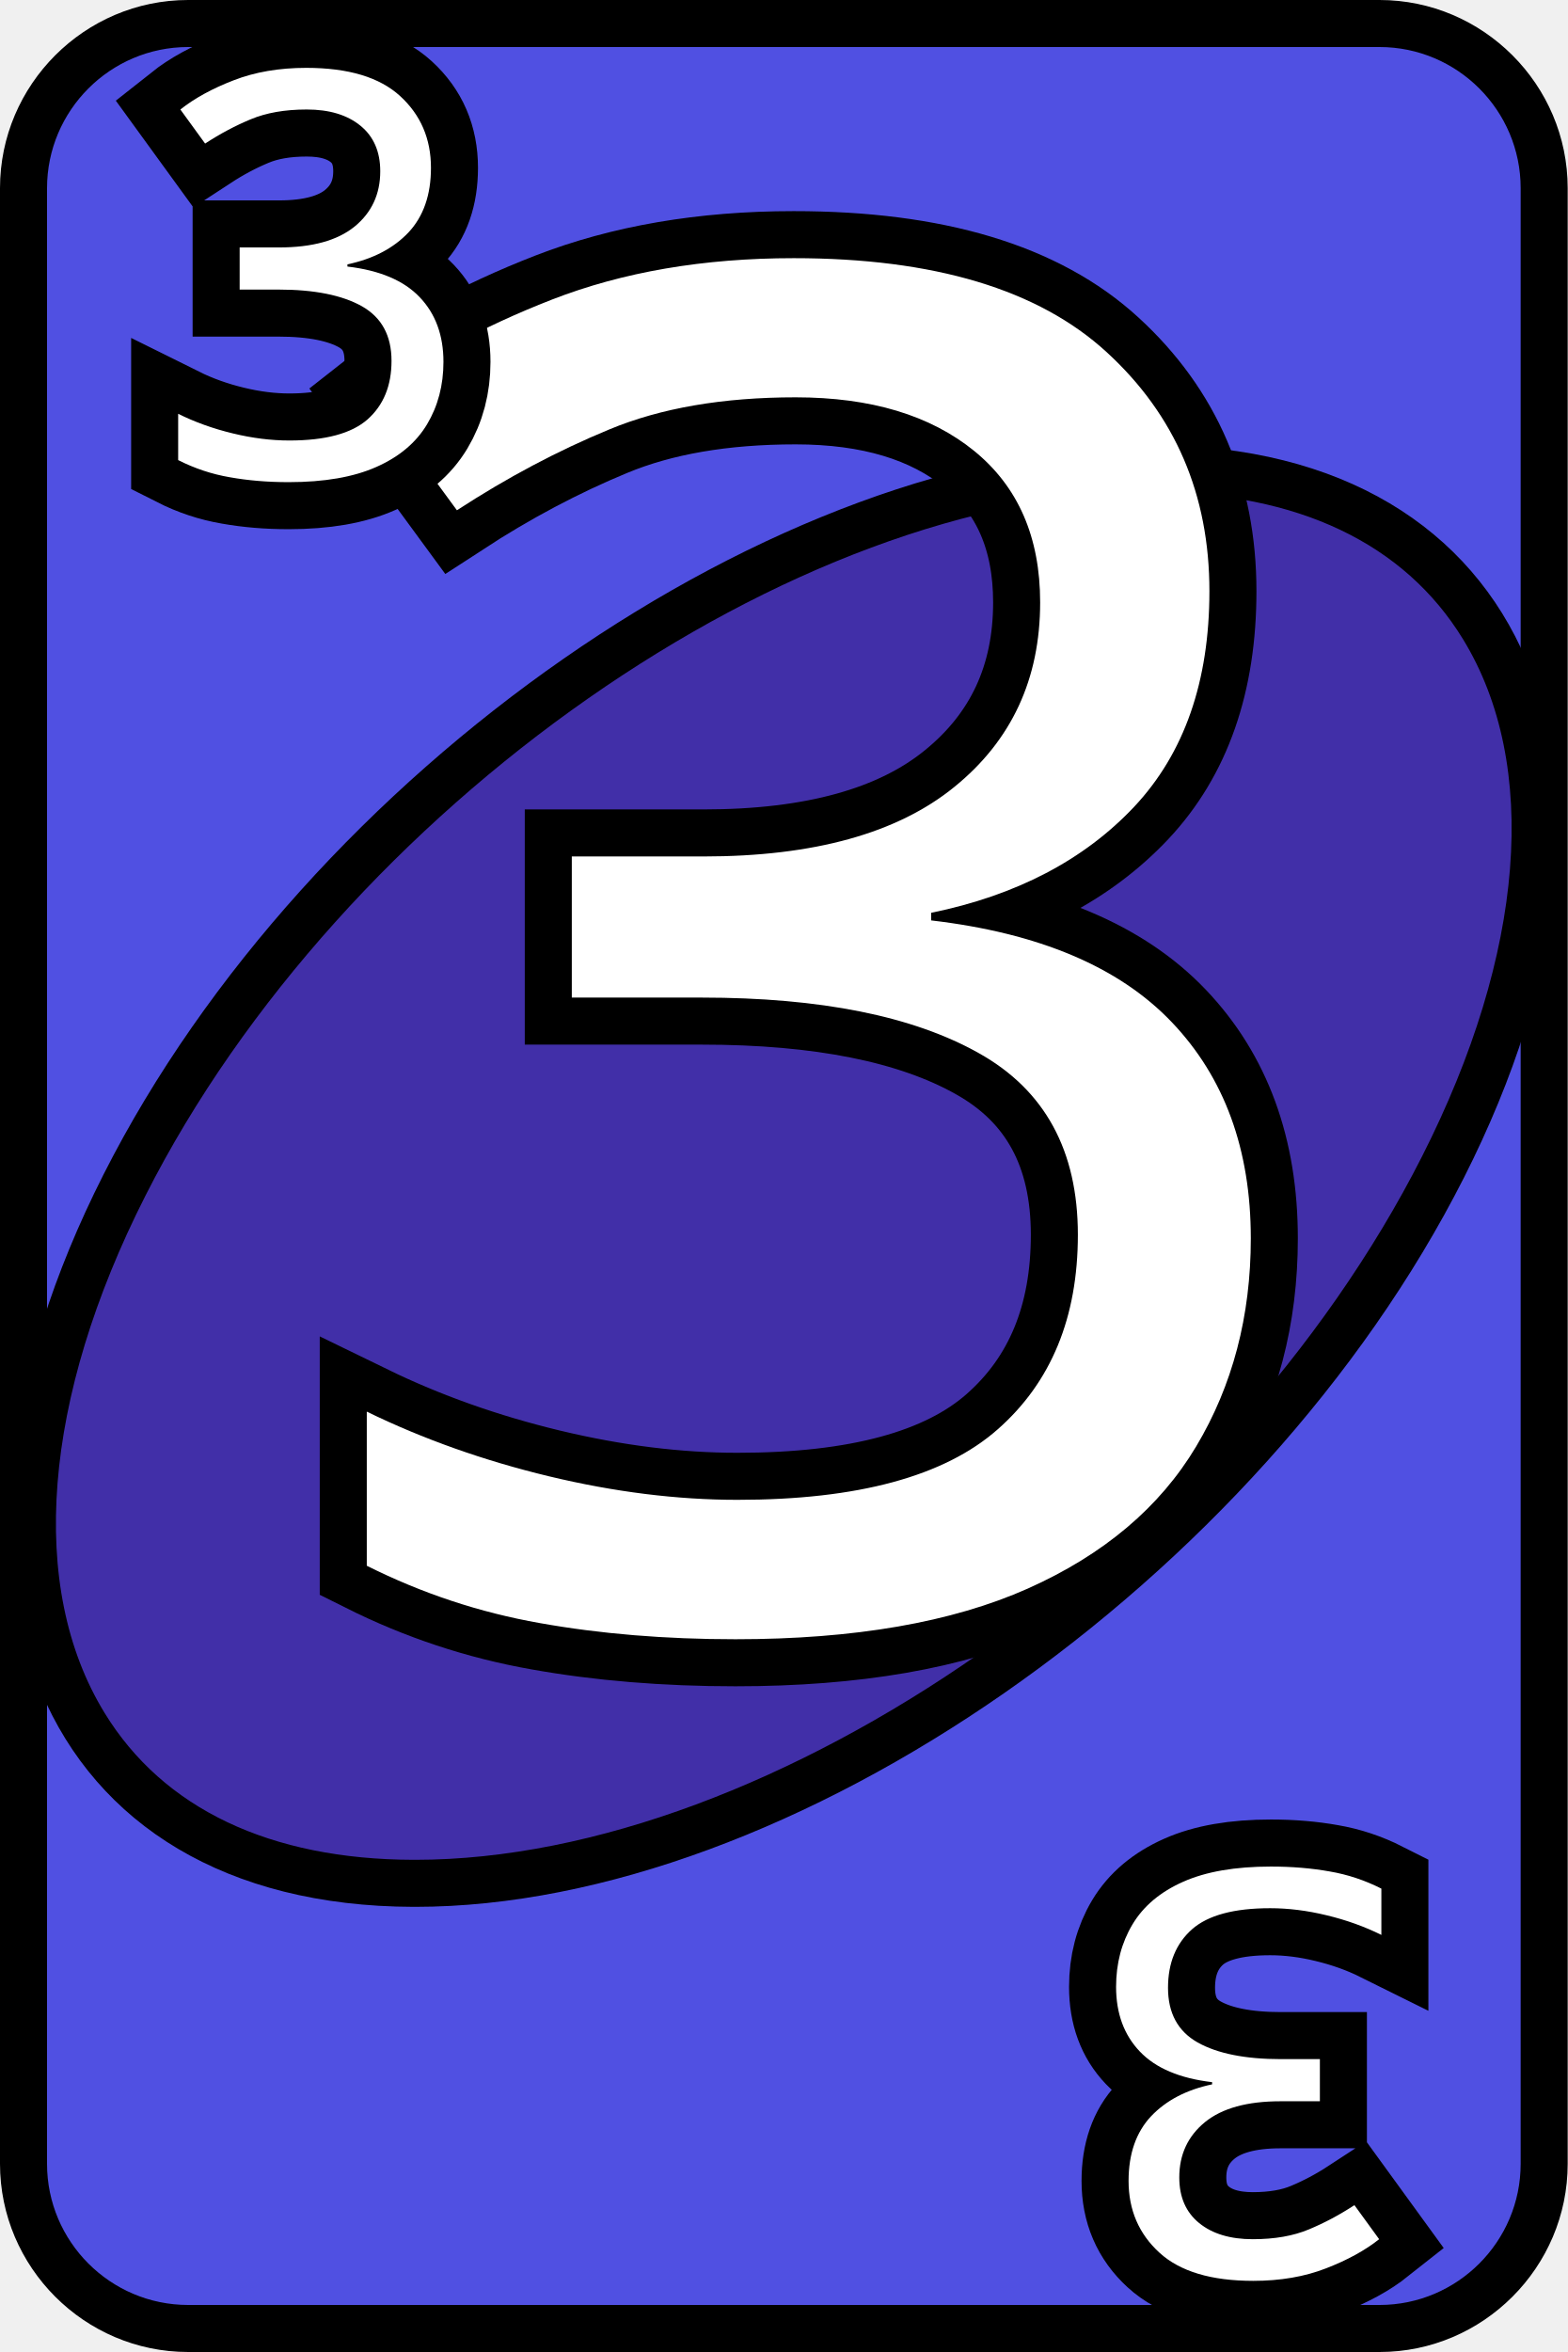
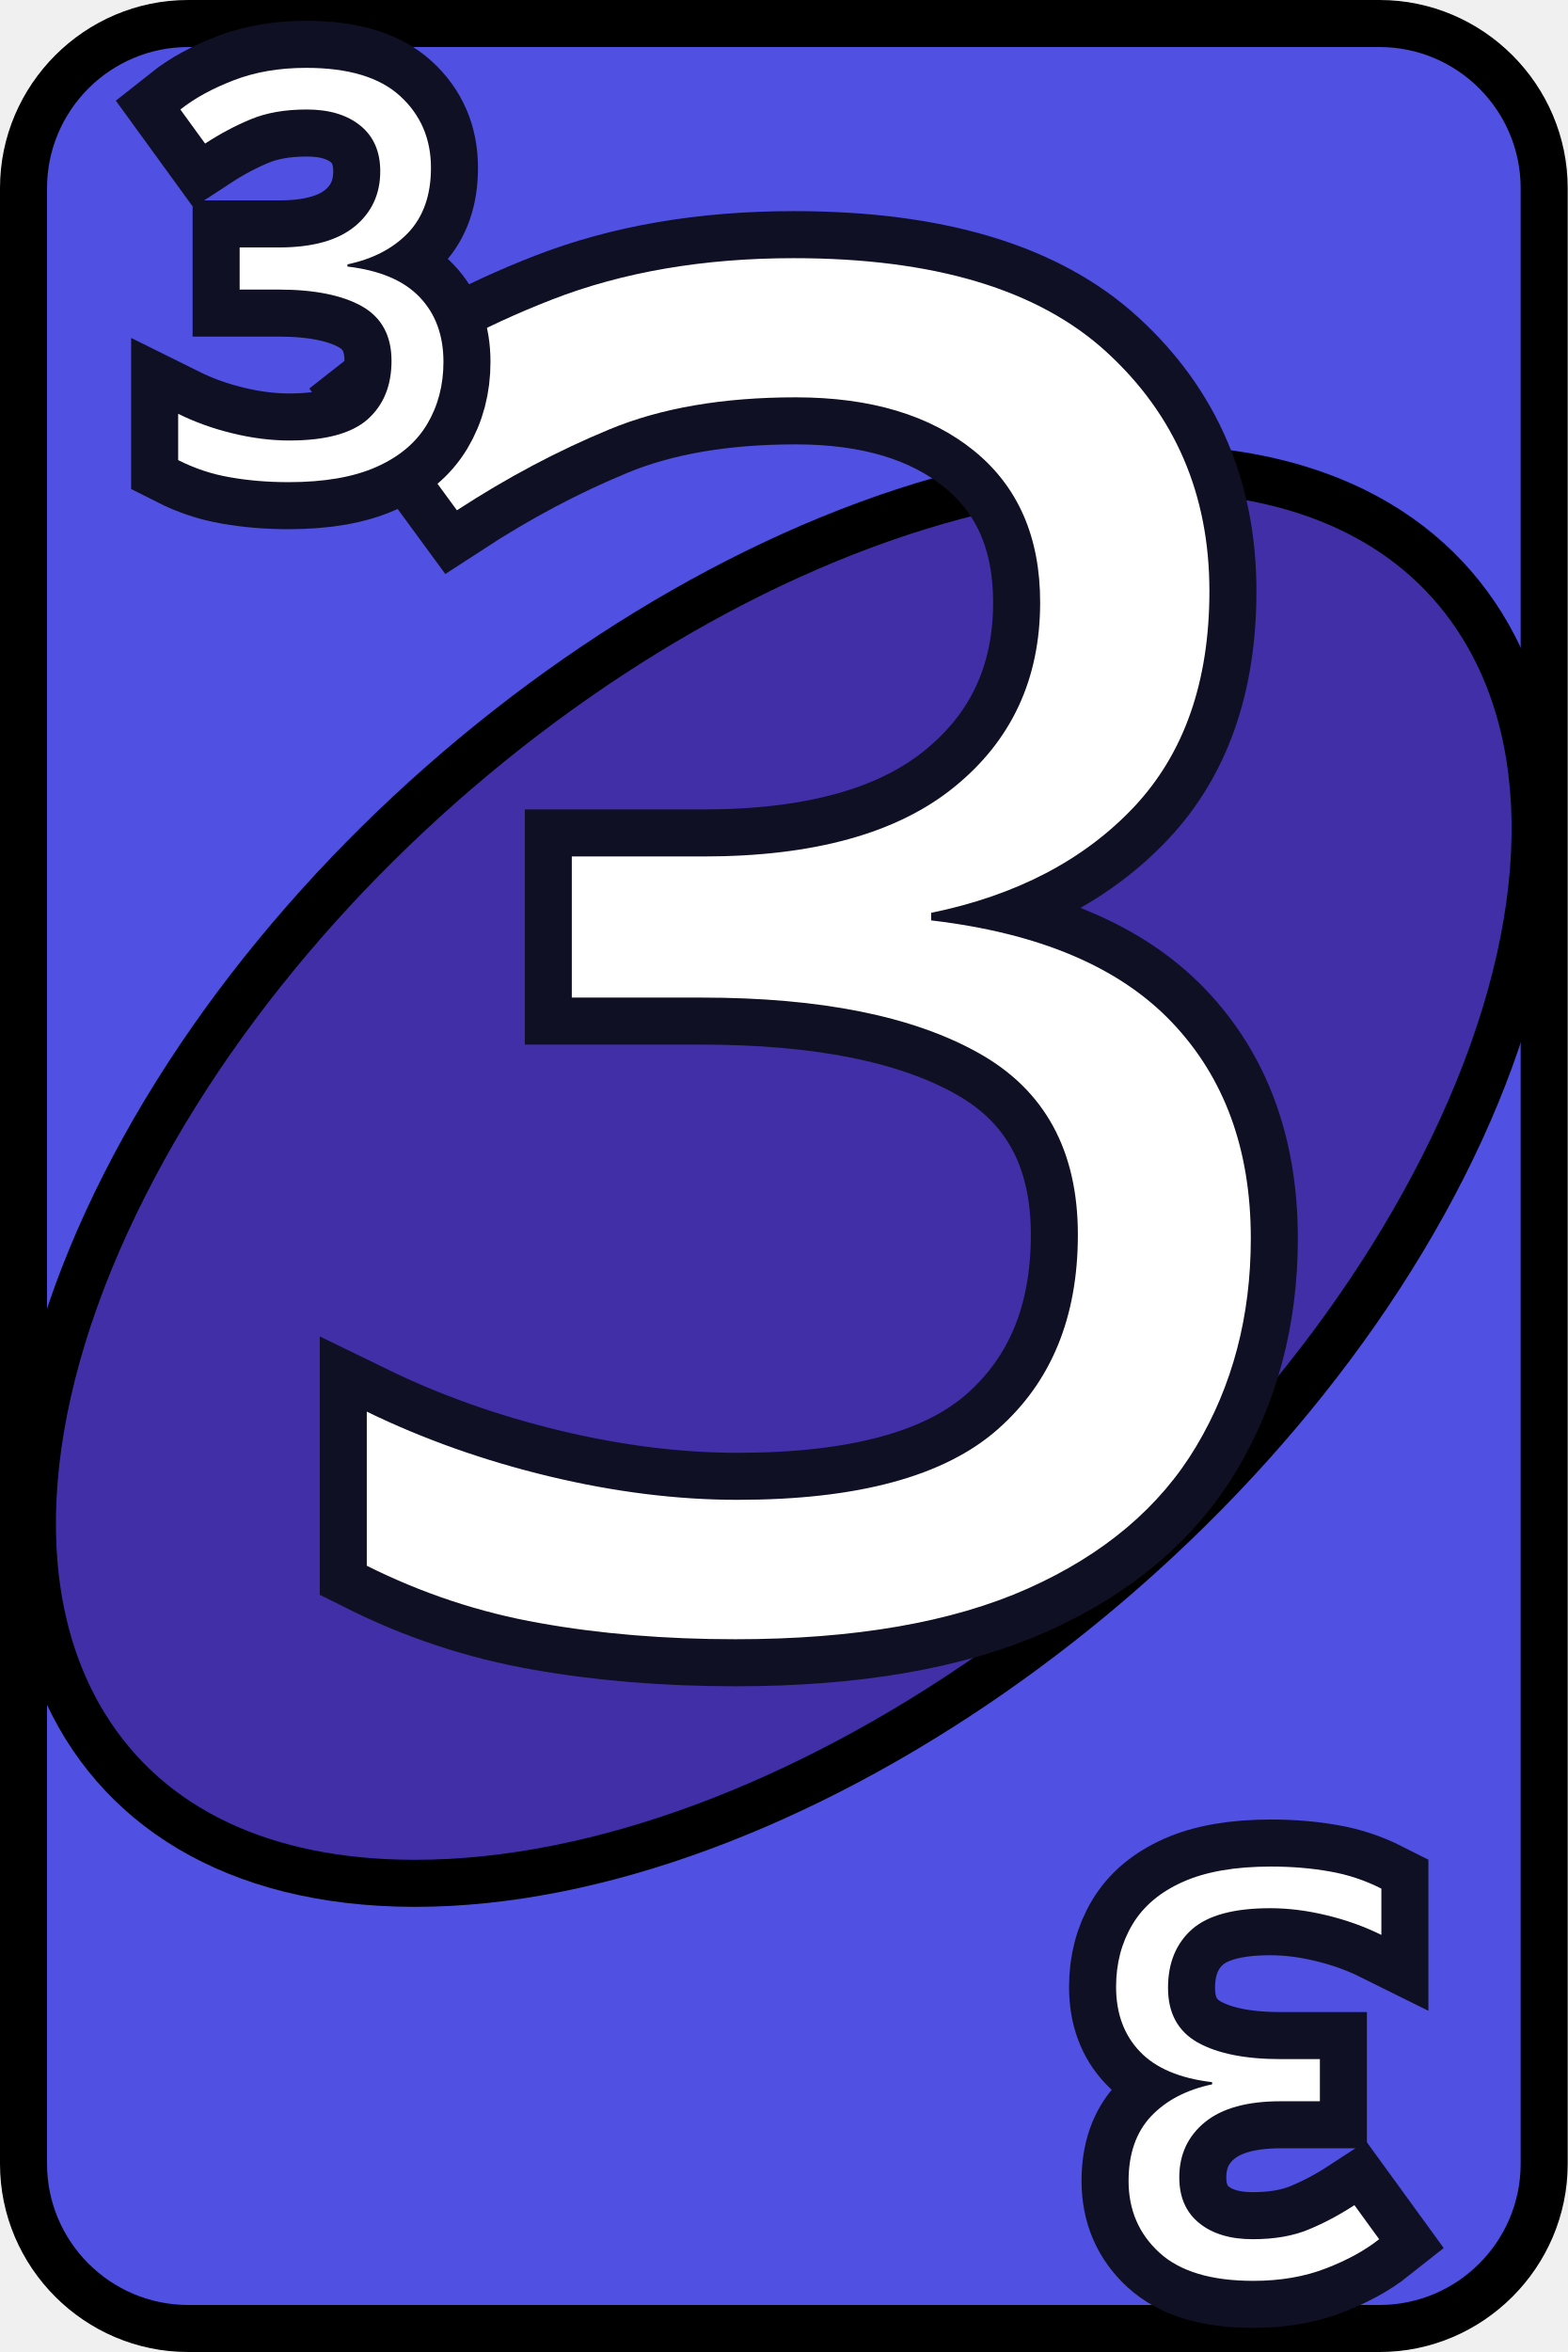
<svg xmlns="http://www.w3.org/2000/svg" viewBox="0 0 100 150">
  <defs>
    <style>
      .cls-1, .cls-2 {
        font-size: 36px;
      }

      .cls-1, .cls-2, .cls-3, .cls-4 {
        font-family: CooperBlack, 'Cooper Black';
      }

      .cls-1, .cls-3 {
        fill: none;
-         stroke: #000;
+         stroke: #101024;
        stroke-width: 6px;
      }

      .cls-5 {
        fill: #412fa8;
      }

      .cls-2, .cls-4 {
        fill: #fff;
      }

      .cls-3, .cls-4 {
        font-size: 120px;
      }

      .cls-6 {
        fill: #5050e2;
      }
    </style>
  </defs>
  <g id="Calque_3" data-name="Calque 3">
    <g>
      <rect class="cls-6" x="1.5" y="1.5" width="97" height="147" rx="10.5" ry="10.5" />
      <path d="M88,3c4.96,0,9,4.04,9,9v126c0,4.96-4.04,9-9,9H12c-4.96,0-9-4.04-9-9V12C3,7.04,7.04,3,12,3h76M88,0H12C5.4,0,0,5.4,0,12v126c0,6.6,5.4,12,12,12h76c6.6,0,12-5.4,12-12V12c0-6.6-5.4-12-12-12h0Z" />
    </g>
  </g>
  <g id="Calque_1" data-name="Calque 1">
    <g>
      <path class="cls-5" d="M26.39,120.11c-9.7-.02-16.96-3.51-20.99-10.09-5.19-8.46-4.26-21.02,2.55-34.45,12.76-25.19,42.18-45.68,65.57-45.68h.1c9.7.02,16.96,3.51,20.99,10.09,5.19,8.46,4.26,21.02-2.55,34.45-12.76,25.19-42.18,45.68-65.57,45.68h-.1Z" />
      <path d="M73.51,31.39h0,.1c9.15.02,15.97,3.26,19.71,9.37,4.91,8.01,3.96,20.04-2.61,32.99-12.53,24.73-41.35,44.86-64.23,44.86h-.1c-9.15-.02-15.97-3.26-19.71-9.37-4.91-8.01-3.96-20.04,2.61-32.99,12.53-24.73,41.35-44.86,64.23-44.86M73.51,28.39c-23.95,0-53.88,20.8-66.9,46.5-13.04,25.74-4.19,46.66,19.77,46.72.04,0,.07,0,.1,0,23.95,0,53.88-20.8,66.9-46.5,13.04-25.74,4.19-46.66-19.77-46.72-.04,0-.07,0-.1,0h0Z" />
    </g>
  </g>
  <g id="Calque_2" data-name="Calque 2">
    <g>
      <text class="cls-3" transform="translate(17.99 103.34)">
        <tspan x="0" y="0">3</tspan>
      </text>
      <text class="cls-4" transform="translate(17.99 103.34)">
        <tspan x="0" y="0">3</tspan>
      </text>
    </g>
    <g>
      <text class="cls-1" transform="translate(9.74 30.39)">
        <tspan x="0" y="0">3</tspan>
      </text>
      <text class="cls-2" transform="translate(9.74 30.39)">
        <tspan x="0" y="0">3</tspan>
      </text>
    </g>
    <g>
      <text class="cls-1" transform="translate(89.74 119.4) rotate(-180)">
        <tspan x="0" y="0">3</tspan>
      </text>
      <text class="cls-2" transform="translate(89.74 119.4) rotate(-180)">
        <tspan x="0" y="0">3</tspan>
      </text>
    </g>
  </g>
</svg>
